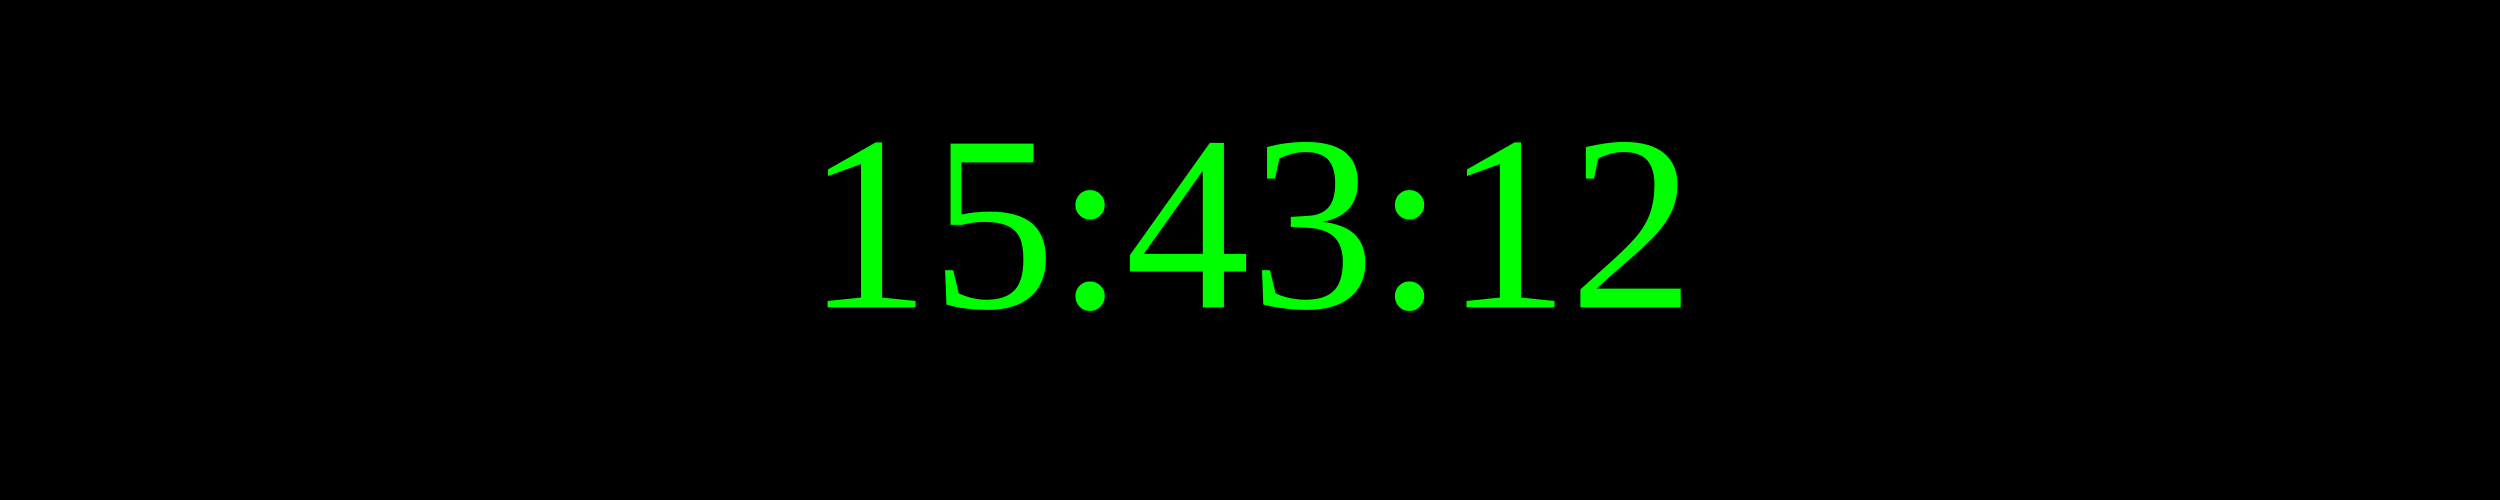
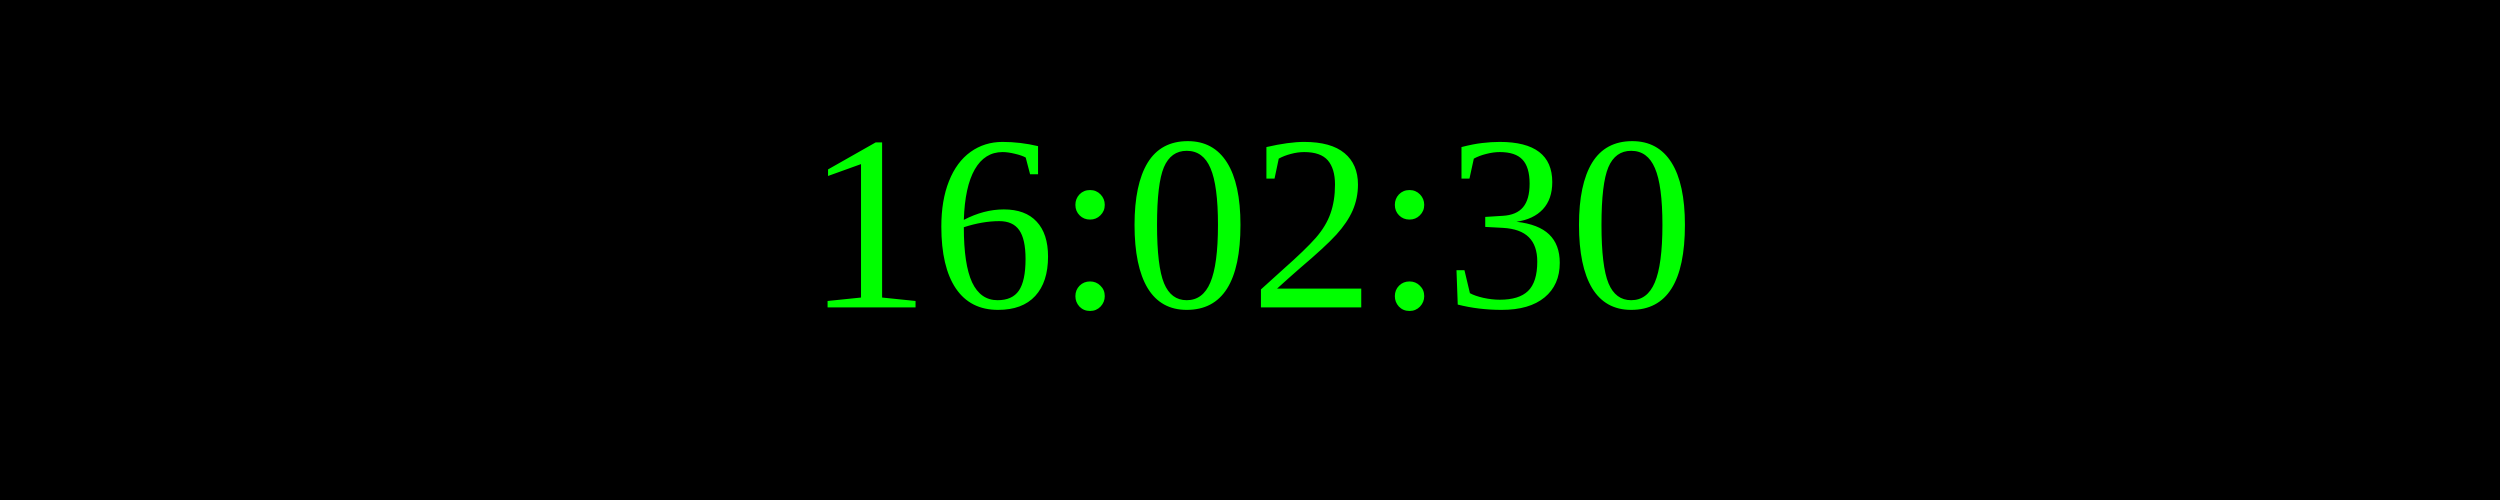
<svg xmlns="http://www.w3.org/2000/svg" width="250" height="50">
  <rect width="100%" height="100%" fill="black" />
  <text x="50%" y="50%" font-size="25" fill="lime" text-anchor="middle" dominant-baseline="middle">
- 15:43:12
+ 16:02:30
</text>
</svg>
